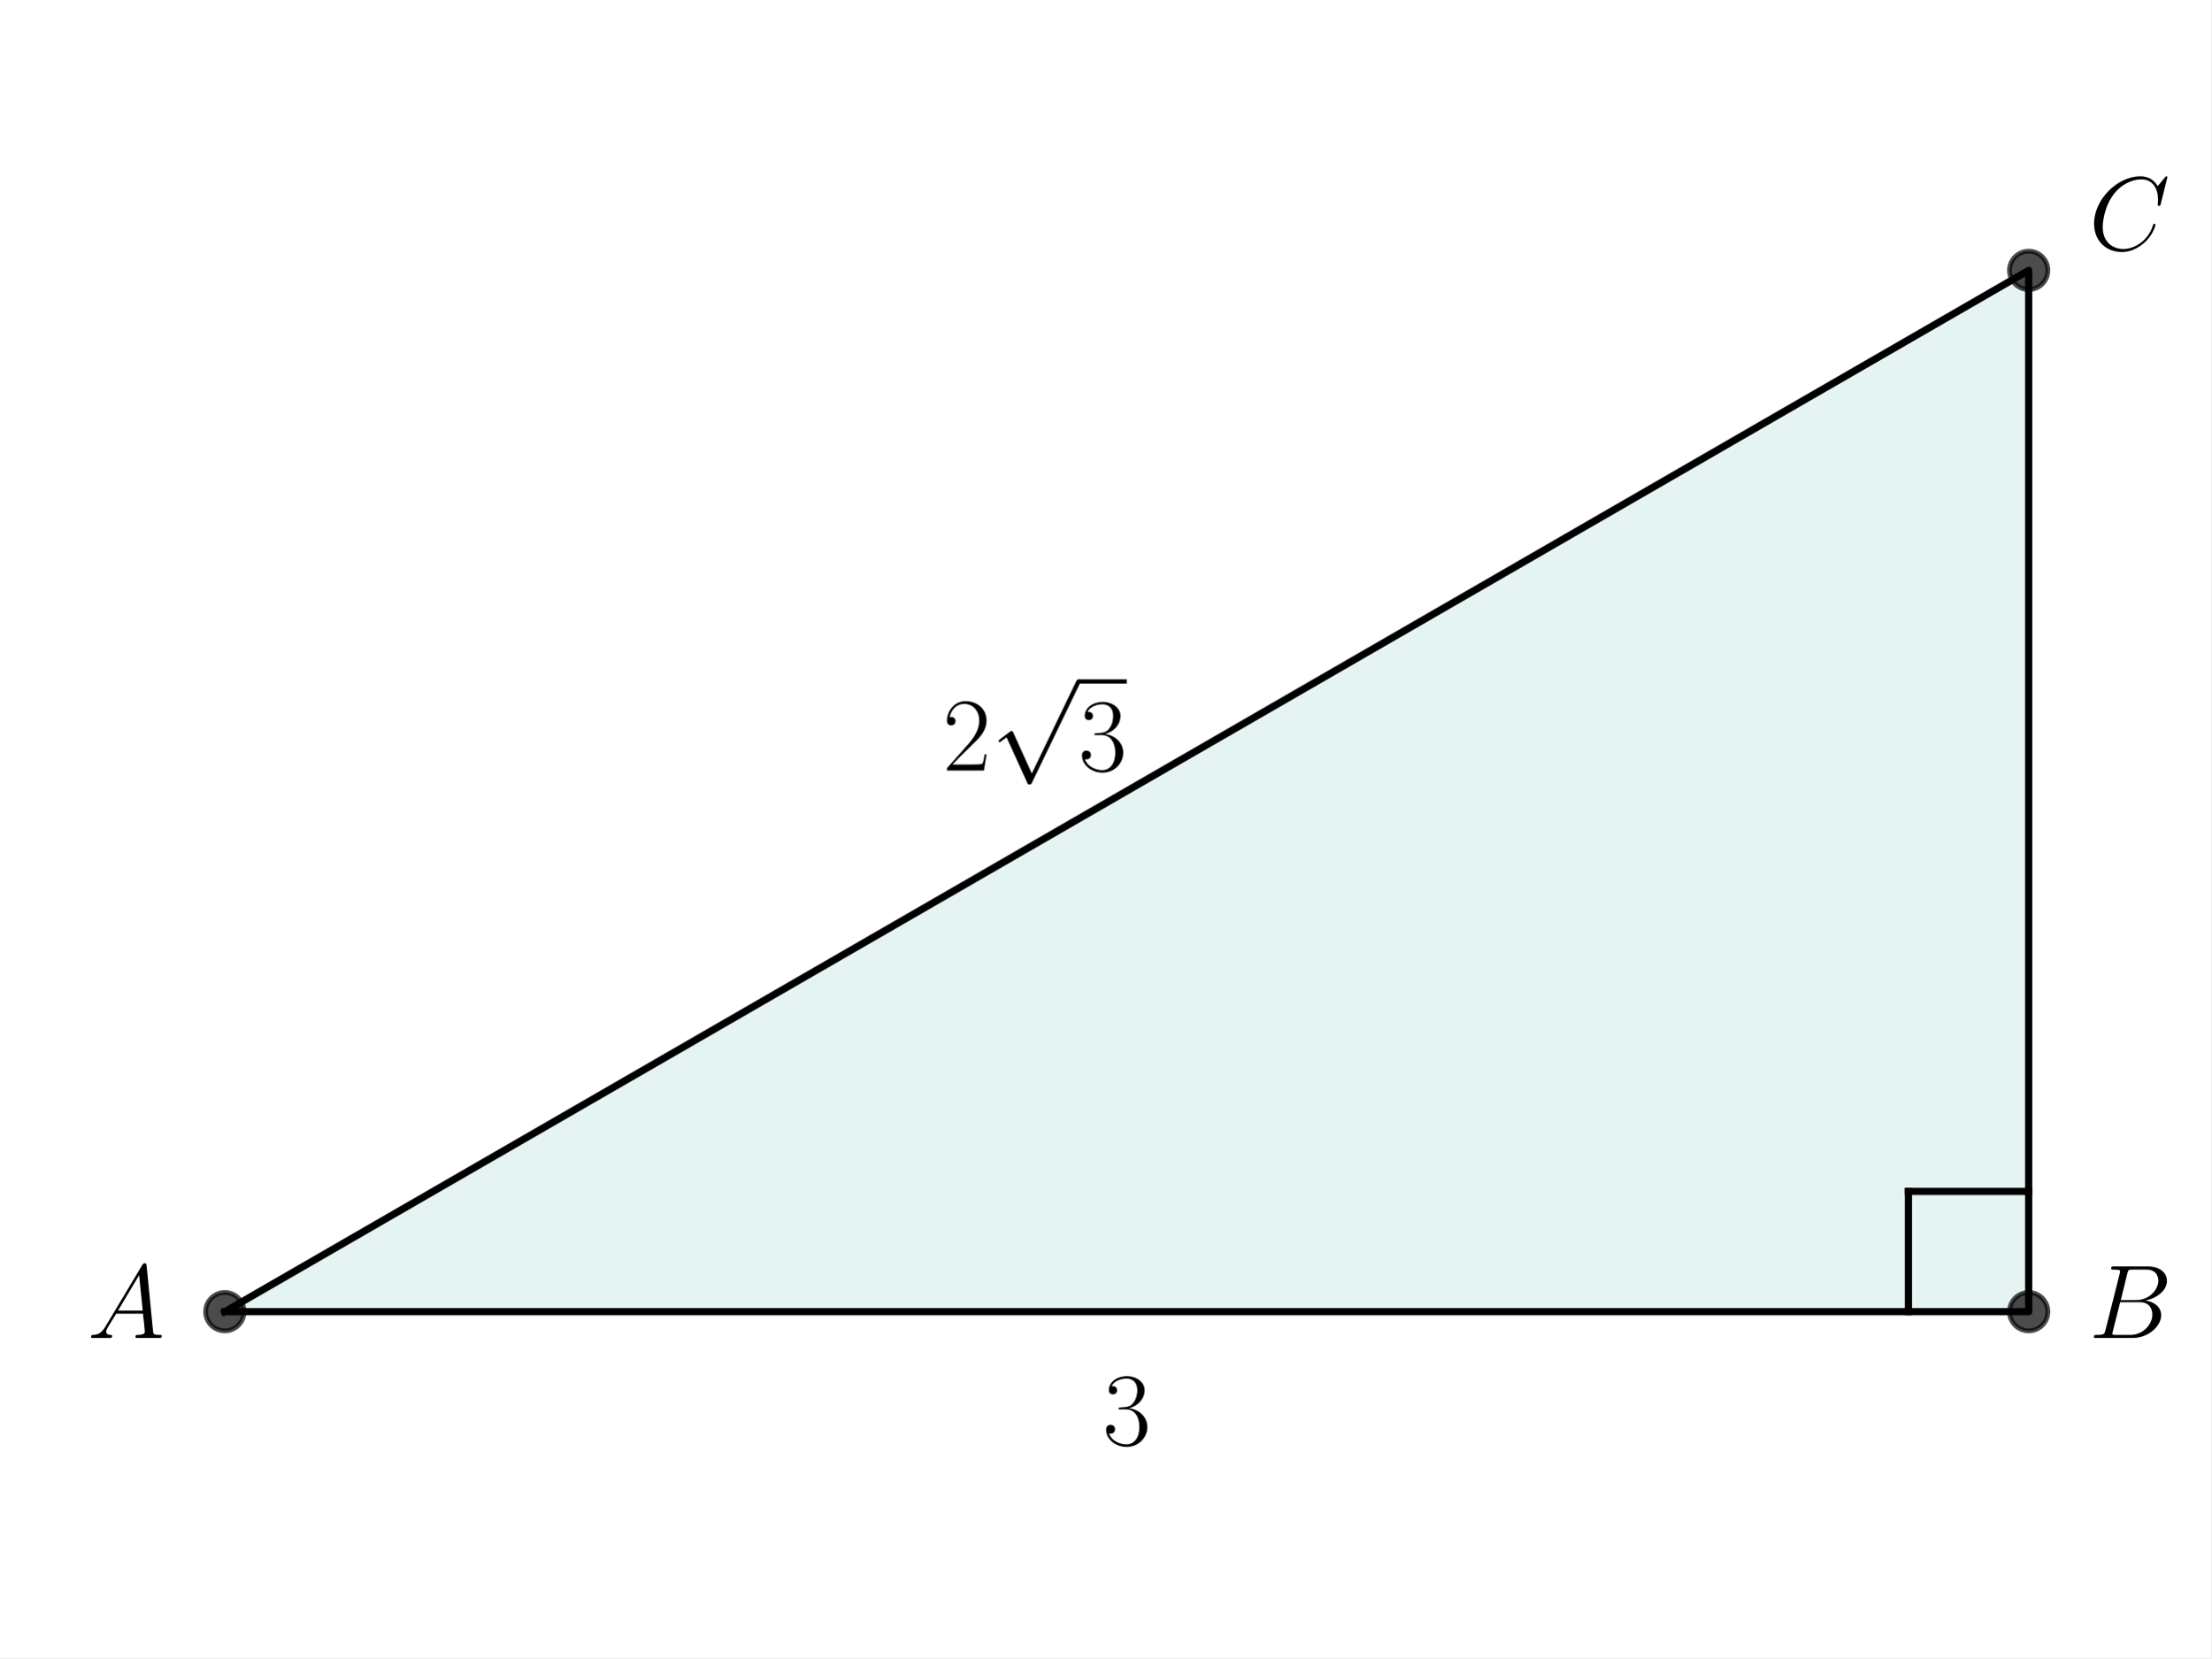
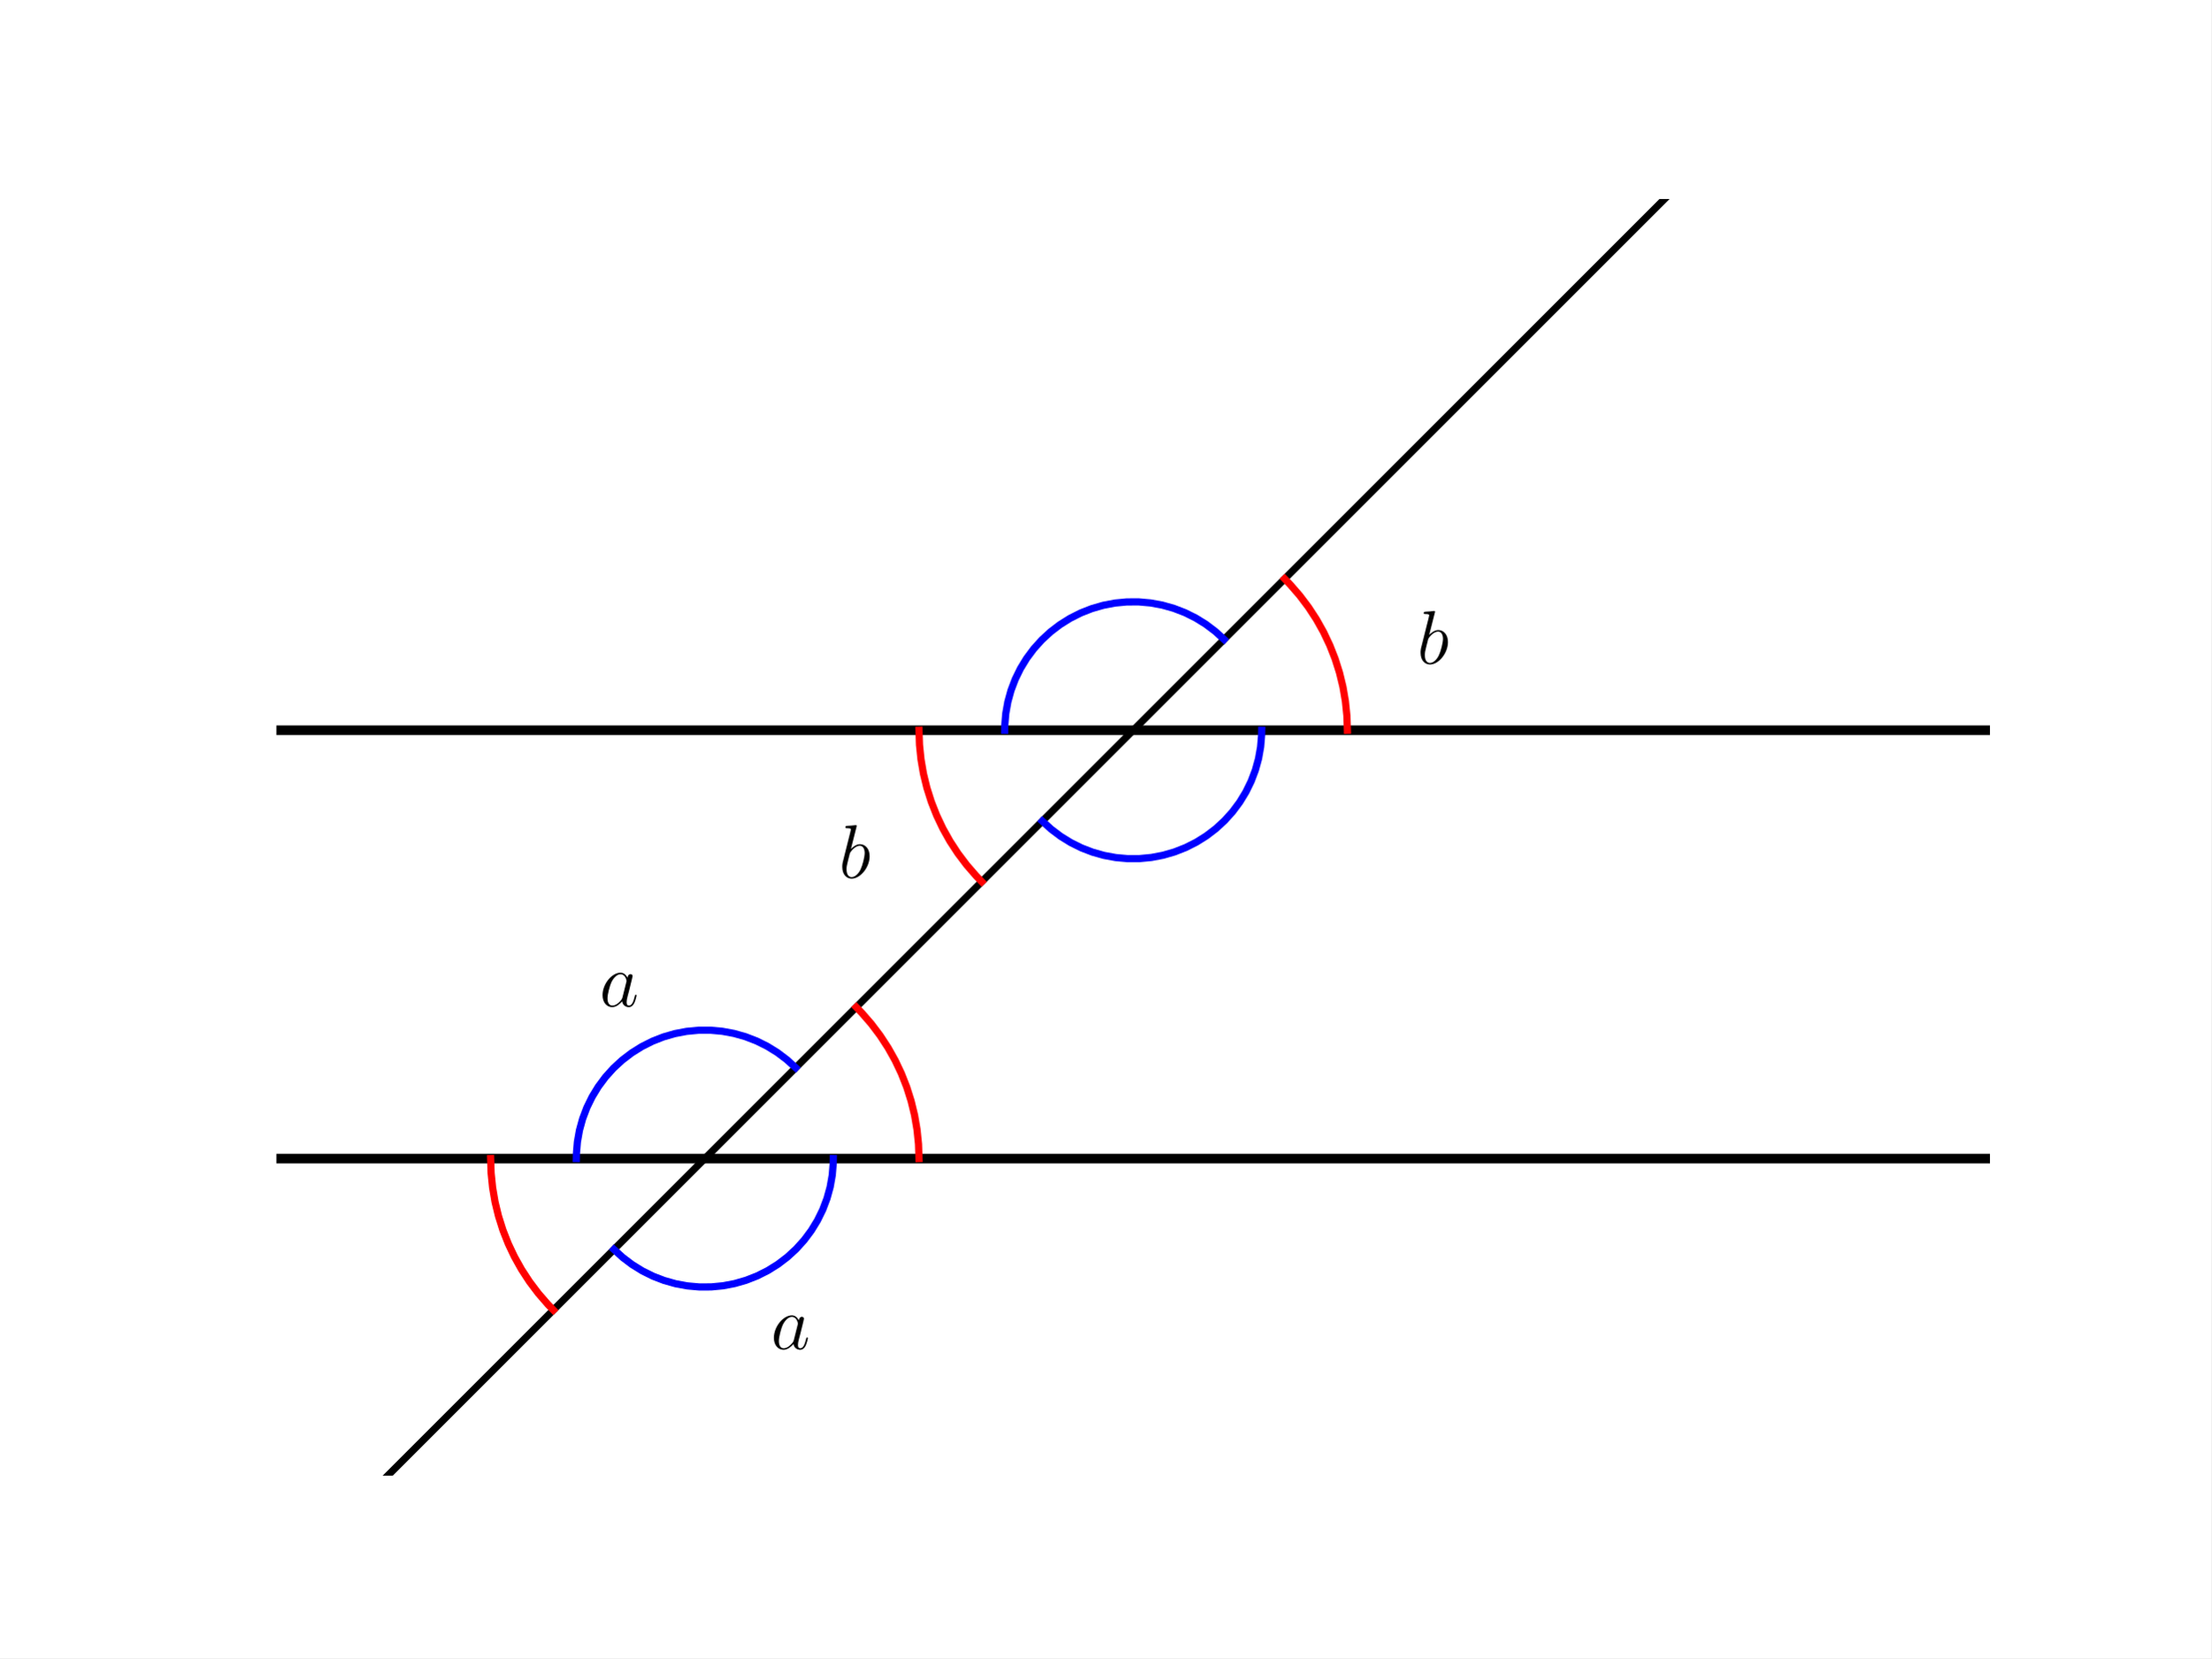
<svg xmlns="http://www.w3.org/2000/svg" xmlns:xlink="http://www.w3.org/1999/xlink" width="460.8pt" height="345.6pt" viewBox="0 0 460.8 345.6" version="1.1">
  <defs>
    <style type="text/css">*{stroke-linejoin: round; stroke-linecap: butt}</style>
  </defs>
  <g id="figure_1">
    <g id="patch_1">
      <path d="M 0 345.6  L 460.8 345.6  L 460.8 0  L 0 0  z " style="fill: #ffffff" />
    </g>
    <g id="axes_1">
-       <g id="patch_2">
-         <path d="M 46.852 273.395  L 422.785 273.395  L 422.785 56.349  z " clip-path="url(#pf0dd8fb226)" style="fill: #008080; opacity: 0.1; stroke: #008080; stroke-linejoin: miter" />
+       <g id="LineCollection_1">
+         <path d="M 57.6 241.488  L 414.72 241.488  " clip-path="url(#p189471905e)" style="fill: none; stroke: #000000; stroke-width: 2" />
+       </g>
+       <g id="LineCollection_2">
+         <path d="M 57.6 152.208  L 414.72 152.208  " clip-path="url(#p189471905e)" style="fill: none; stroke: #000000; stroke-width: 2" />
      </g>
      <g id="line2d_1">
-         <path d="M 46.852 273.395  L 422.785 273.395  L 422.785 56.349  L 46.852 273.395  " clip-path="url(#pf0dd8fb226)" style="fill: none; stroke: #000000; stroke-width: 1.5; stroke-linecap: square" />
+         <path d="M 57.6 330.768  L 389.368 -1  L 389.368 -1  " clip-path="url(#p189471905e)" style="fill: none; stroke: #000000; stroke-width: 1.5; stroke-linecap: square" />
      </g>
      <g id="line2d_2">
-         <defs>
-           <path id="m519d380abe" d="M 0 4  C 1.061 4 2.078 3.579 2.828 2.828  C 3.579 2.078 4 1.061 4 0  C 4 -1.061 3.579 -2.078 2.828 -2.828  C 2.078 -3.579 1.061 -4 0 -4  C -1.061 -4 -2.078 -3.579 -2.828 -2.828  C -3.579 -2.078 -4 -1.061 -4 0  C -4 1.061 -3.579 2.078 -2.828 2.828  C -2.078 3.579 -1.061 4 0 4  z " style="stroke: #000000; stroke-opacity: 0.7" />
-         </defs>
-         <g clip-path="url(#pf0dd8fb226)">
-           <use xlink:href="#m519d380abe" x="422.785" y="56.349" style="fill-opacity: 0.7; stroke: #000000; stroke-opacity: 0.7" />
-           <use xlink:href="#m519d380abe" x="422.785" y="273.395" style="fill-opacity: 0.7; stroke: #000000; stroke-opacity: 0.7" />
-           <use xlink:href="#m519d380abe" x="46.852" y="273.395" style="fill-opacity: 0.7; stroke: #000000; stroke-opacity: 0.7" />
-         </g>
+         <path d="M 280.8 152.208  L 280.697 149.174  L 280.387 146.153  L 279.874 143.161  L 279.158 140.211  L 278.243 137.316  L 277.133 134.489  L 275.834 131.745  L 274.351 129.096  L 272.692 126.553  L 270.863 124.129  L 268.874 121.835  L 267.725 120.643  L 267.725 120.643  " clip-path="url(#p189471905e)" style="fill: none; stroke: #ff0000; stroke-width: 1.5; stroke-linecap: square" />
      </g>
      <g id="line2d_3">
-         <path d="M 422.785 248.333  L 397.723 248.333  " clip-path="url(#pf0dd8fb226)" style="fill: none; stroke: #000000; stroke-width: 1.5; stroke-linecap: square" />
+         <path d="M 191.52 152.208  L 191.623 155.242  L 191.933 158.263  L 192.446 161.255  L 193.162 164.205  L 194.077 167.1  L 195.187 169.927  L 196.486 172.671  L 197.969 175.32  L 199.628 177.863  L 201.457 180.287  L 203.446 182.581  L 204.595 183.773  L 204.595 183.773  " clip-path="url(#p189471905e)" style="fill: none; stroke: #ff0000; stroke-width: 1.5; stroke-linecap: square" />
      </g>
      <g id="line2d_4">
-         <path d="M 397.723 273.395  L 397.723 248.333  " clip-path="url(#pf0dd8fb226)" style="fill: none; stroke: #000000; stroke-width: 1.5; stroke-linecap: square" />
+         <path d="M 191.52 241.488  L 191.417 238.454  L 191.107 235.433  L 190.594 232.441  L 189.878 229.491  L 188.963 226.596  L 187.853 223.769  L 186.554 221.025  L 185.071 218.376  L 183.412 215.833  L 181.583 213.409  L 179.594 211.115  L 178.445 209.923  L 178.445 209.923  " clip-path="url(#p189471905e)" style="fill: none; stroke: #ff0000; stroke-width: 1.5; stroke-linecap: square" />
+       </g>
+       <g id="line2d_5">
+         <path d="M 102.24 241.488  L 102.343 244.522  L 102.653 247.543  L 103.166 250.535  L 103.882 253.485  L 104.797 256.38  L 105.907 259.207  L 107.206 261.951  L 108.689 264.6  L 110.348 267.143  L 112.177 269.567  L 114.166 271.861  L 115.315 273.053  L 115.315 273.053  " clip-path="url(#p189471905e)" style="fill: none; stroke: #ff0000; stroke-width: 1.5; stroke-linecap: square" />
+       </g>
+       <g id="line2d_6">
+         <path d="M 165.819 222.549  L 163.983 220.876  L 162.001 219.38  L 159.888 218.075  L 157.663 216.97  L 155.346 216.077  L 152.955 215.402  L 150.513 214.952  L 148.039 214.729  L 145.555 214.737  L 143.083 214.974  L 140.644 215.44  L 138.257 216.13  L 135.946 217.038  L 133.728 218.156  L 131.623 219.474  L 129.649 220.982  L 127.824 222.666  L 126.163 224.512  L 124.679 226.504  L 123.387 228.625  L 122.296 230.857  L 121.417 233.18  L 120.757 235.574  L 120.322 238.019  L 120.114 240.494  L 120.096 241.488  L 120.096 241.488  " clip-path="url(#p189471905e)" style="fill: none; stroke: #0000ff; stroke-width: 1.5; stroke-linecap: square" />
+       </g>
+       <g id="line2d_7">
+         <path d="M 127.941 260.427  L 129.777 262.1  L 131.759 263.596  L 133.872 264.901  L 136.097 266.006  L 138.414 266.899  L 140.805 267.574  L 143.247 268.024  L 145.721 268.247  L 148.205 268.239  L 150.677 268.002  L 153.116 267.536  L 155.503 266.846  L 157.814 265.938  L 160.032 264.82  L 162.137 263.502  L 164.111 261.994  L 165.936 260.31  L 167.597 258.464  L 169.081 256.472  L 170.373 254.351  L 171.464 252.119  L 172.343 249.796  L 173.003 247.402  L 173.438 244.957  L 173.646 242.482  L 173.664 241.488  L 173.664 241.488  " clip-path="url(#p189471905e)" style="fill: none; stroke: #0000ff; stroke-width: 1.5; stroke-linecap: square" />
+       </g>
+       <g id="line2d_8">
+         <path d="M 255.099 133.269  L 253.263 131.596  L 251.281 130.1  L 249.168 128.795  L 246.943 127.69  L 244.626 126.797  L 242.235 126.122  L 239.793 125.672  L 237.319 125.449  L 234.835 125.457  L 232.363 125.694  L 229.924 126.16  L 227.537 126.85  L 225.226 127.758  L 223.008 128.876  L 220.903 130.194  L 218.929 131.702  L 217.104 133.386  L 215.443 135.232  L 213.959 137.224  L 212.667 139.345  L 211.576 141.577  L 210.697 143.9  L 210.037 146.294  L 209.602 148.739  L 209.394 151.214  L 209.376 152.208  L 209.376 152.208  " clip-path="url(#p189471905e)" style="fill: none; stroke: #0000ff; stroke-width: 1.5; stroke-linecap: square" />
+       </g>
+       <g id="line2d_9">
+         <path d="M 217.221 171.147  L 219.057 172.82  L 221.039 174.316  L 223.152 175.621  L 225.377 176.726  L 227.694 177.619  L 230.085 178.294  L 232.527 178.744  L 235.001 178.967  L 237.485 178.959  L 239.957 178.722  L 242.396 178.256  L 244.783 177.566  L 247.094 176.658  L 249.312 175.54  L 251.417 174.222  L 253.391 172.714  L 255.216 171.03  L 256.877 169.184  L 258.361 167.192  L 259.653 165.071  L 260.744 162.839  L 261.623 160.516  L 262.283 158.122  L 262.718 155.677  L 262.926 153.202  L 262.944 152.208  L 262.944 152.208  " clip-path="url(#p189471905e)" style="fill: none; stroke: #0000ff; stroke-width: 1.5; stroke-linecap: square" />
      </g>
      <g id="text_1">
-         <g transform="translate(18.23255 278.8736) scale(0.22 -0.22)">
+         <g transform="translate(160.6394 281.1851) scale(0.16 -0.16)">
          <defs>
-             <path id="CMMI12-41" d="M 1088 691  C 864 314 646 186 339 186  C 269 180 218 180 218 58  C 218 24 250 0 294 0  C 410 0 698 0 813 0  C 998 0 1203 0 1382 0  C 1421 0 1498 0 1498 122  C 1498 180 1446 186 1408 186  C 1261 186 1139 236 1139 388  C 1139 476 1178 546 1261 685  L 1747 1479  L 3379 1479  C 3386 1423 3386 1373 3392 1316  C 3411 1152 3488 495 3488 376  C 3488 186 3162 186 3059 186  C 2989 186 2918 186 2918 70  C 2918 0 2976 0 3014 0  C 3123 0 3251 0 3360 0  L 3725 0  C 4115 0 4397 0 4403 0  C 4448 0 4518 0 4518 122  C 4518 186 4461 186 4365 186  C 4013 186 4006 244 3987 434  L 3597 4404  C 3584 4531 3558 4544 3488 4544  C 3424 4544 3386 4531 3328 4435  L 1088 691  z M 1856 1664  L 3142 3819  L 3360 1664  L 1856 1664  z " transform="scale(0.015625)" />
+             <path id="CMMI12-61" d="M 1926 760  C 1894 651 1894 639 1805 517  C 1664 338 1382 64 1082 64  C 819 64 672 300 672 677  C 672 1028 870 1743 992 2012  C 1210 2459 1510 2689 1760 2689  C 2182 2689 2266 2165 2266 2114  C 2266 2108 2246 2024 2240 2012  L 1926 760  z M 2336 2395  C 2266 2561 2093 2816 1760 2816  C 1037 2816 256 1884 256 939  C 256 307 627 -64 1062 -64  C 1414 -64 1715 211 1894 422  C 1958 45 2259 -64 2451 -64  C 2643 -64 2797 51 2912 281  C 3014 498 3104 888 3104 913  C 3104 945 3078 971 3040 971  C 2982 971 2976 939 2950 843  C 2854 466 2733 64 2470 64  C 2285 64 2272 230 2272 358  C 2272 505 2291 575 2349 824  C 2394 984 2426 1124 2477 1309  C 2714 2267 2771 2497 2771 2535  C 2771 2625 2701 2695 2605 2695  C 2400 2695 2349 2472 2336 2395  z " transform="scale(0.015625)" />
          </defs>
-           <use xlink:href="#CMMI12-41" transform="scale(0.996264)" />
+           <use xlink:href="#CMMI12-61" transform="scale(0.996264)" />
        </g>
      </g>
      <g id="text_2">
-         <g transform="translate(435.3166 278.8736) scale(0.22 -0.22)">
-           <defs>
-             <path id="CMMI12-42" d="M 2342 3921  C 2400 4160 2426 4160 2675 4160  L 3507 4160  C 4230 4160 4230 3544 4230 3485  C 4230 2966 3712 2304 2867 2304  L 1946 2304  L 2342 3921  z M 3424 2275  C 4122 2402 4755 2886 4755 3473  C 4755 3970 4314 4352 3590 4352  L 1536 4352  C 1414 4352 1357 4352 1357 4226  C 1357 4160 1414 4160 1510 4160  C 1901 4160 1901 4112 1901 4044  C 1901 4032 1901 3993 1875 3897  L 1011 472  C 954 249 941 185 493 185  C 371 185 307 185 307 70  C 307 0 346 0 474 0  L 2669 0  C 3648 0 4403 739 4403 1383  C 4403 1906 3942 2224 3424 2275  z M 2515 185  L 1651 185  C 1562 185 1549 185 1510 192  C 1440 198 1434 211 1434 261  C 1434 305 1446 343 1459 399  L 1907 2176  L 3110 2176  C 3866 2176 3866 1483 3866 1433  C 3866 828 3309 185 2515 185  z " transform="scale(0.015625)" />
-           </defs>
-           <use xlink:href="#CMMI12-42" transform="scale(0.996264)" />
+         <g transform="translate(124.9274 209.7611) scale(0.16 -0.16)">
+           <use xlink:href="#CMMI12-61" transform="scale(0.996264)" />
        </g>
      </g>
      <g id="text_3">
-         <g transform="translate(435.3166 52.08628) scale(0.22 -0.22)">
+         <g transform="translate(295.3379 138.3371) scale(0.16 -0.16)">
          <defs>
-             <path id="CMMI12-43" d="M 4781 4423  C 4781 4480 4736 4480 4723 4480  C 4710 4480 4685 4480 4634 4416  L 4192 3882  C 3968 4264 3616 4480 3136 4480  C 1754 4480 320 3088 320 1595  C 320 533 1069 -128 2003 -128  C 2515 -128 2963 88 3334 400  C 3891 863 4058 1481 4058 1531  C 4058 1588 4006 1588 3987 1588  C 3930 1588 3923 1550 3910 1524  C 3616 534 2752 57 2112 57  C 1434 57 845 489 845 1391  C 845 1595 909 2700 1632 3532  C 1984 3939 2586 4295 3194 4295  C 3898 4295 4211 3717 4211 3068  C 4211 2903 4192 2764 4192 2738  C 4192 2681 4256 2681 4275 2681  C 4346 2681 4352 2687 4378 2801  L 4781 4423  z " transform="scale(0.015625)" />
+             <path id="CMMI12-62" d="M 1478 4257  C 1485 4283 1498 4321 1498 4352  C 1498 4416 1434 4416 1421 4416  C 1414 4416 1184 4393 1069 4377  C 960 4377 864 4358 749 4358  C 595 4345 550 4339 550 4224  C 550 4160 614 4160 678 4160  C 1005 4160 1005 4103 1005 4040  C 1005 3996 954 3811 928 3696  L 774 3085  C 710 2831 346 1387 320 1272  C 288 1114 288 1005 288 922  C 288 274 653 -64 1069 -64  C 1811 -64 2579 888 2579 1814  C 2579 2401 2246 2816 1766 2816  C 1434 2816 1133 2542 1011 2414  L 1478 4257  z M 1075 64  C 870 64 646 217 646 715  C 646 926 666 1047 781 1494  C 800 1577 902 1986 928 2069  C 941 2120 1318 2689 1754 2689  C 2035 2689 2163 2408 2163 2076  C 2163 1769 1984 1047 1824 715  C 1664 370 1370 64 1075 64  z " transform="scale(0.015625)" />
          </defs>
-           <use xlink:href="#CMMI12-43" transform="scale(0.996264)" />
+           <use xlink:href="#CMMI12-62" transform="scale(0.996264)" />
        </g>
      </g>
      <g id="text_4">
-         <g transform="translate(229.7927 301.1467) scale(0.22 -0.22)">
-           <defs>
-             <path id="CMR17-33" d="M 1414 2157  C 1984 2157 2234 1662 2234 1090  C 2234 320 1824 25 1453 25  C 1114 25 563 194 390 693  C 422 680 454 680 486 680  C 640 680 755 782 755 948  C 755 1133 614 1216 486 1216  C 378 1216 211 1165 211 926  C 211 335 787 -128 1466 -128  C 2176 -128 2720 430 2720 1085  C 2720 1707 2208 2157 1600 2227  C 2086 2328 2554 2756 2554 3329  C 2554 3820 2048 4179 1472 4179  C 890 4179 378 3829 378 3329  C 378 3110 544 3072 627 3072  C 762 3072 877 3155 877 3321  C 877 3486 762 3569 627 3569  C 602 3569 570 3569 544 3557  C 730 3959 1235 4032 1459 4032  C 1683 4032 2106 3925 2106 3320  C 2106 3143 2080 2828 1862 2550  C 1670 2304 1453 2304 1242 2284  C 1210 2284 1062 2269 1037 2269  C 992 2263 966 2257 966 2208  C 966 2163 973 2157 1101 2157  L 1414 2157  z " transform="scale(0.015625)" />
-           </defs>
-           <use xlink:href="#CMR17-33" transform="scale(0.996264)" />
-         </g>
-       </g>
-       <g id="text_5">
-         <g transform="translate(196.4499 160.609) scale(0.22 -0.22)">
-           <defs>
-             <path id="CMR17-32" d="M 2669 989  L 2554 989  C 2490 536 2438 459 2413 420  C 2381 369 1920 369 1830 369  L 602 369  C 832 619 1280 1072 1824 1597  C 2214 1967 2669 2402 2669 3035  C 2669 3790 2067 4224 1395 4224  C 691 4224 262 3604 262 3030  C 262 2780 448 2748 525 2748  C 589 2748 781 2787 781 3010  C 781 3207 614 3264 525 3264  C 486 3264 448 3258 422 3245  C 544 3790 915 4058 1306 4058  C 1862 4058 2227 3617 2227 3035  C 2227 2479 1901 2000 1536 1584  L 262 146  L 262 0  L 2515 0  L 2669 989  z " transform="scale(0.015625)" />
-             <path id="CMSY10-70" d="M 2490 -5472  L 1363 -2982  C 1318 -2880 1286 -2880 1267 -2880  C 1261 -2880 1229 -2880 1158 -2931  L 550 -3392  C 467 -3456 467 -3475 467 -3494  C 467 -3526 486 -3565 531 -3565  C 570 -3565 678 -3475 749 -3424  C 787 -3393 883 -3323 954 -3271  L 2214 -6042  C 2259 -6144 2291 -6144 2349 -6144  C 2445 -6144 2464 -6106 2509 -6016  L 5414 0  C 5459 90 5459 115 5459 128  C 5459 192 5408 256 5331 256  C 5280 256 5235 224 5184 122  L 2490 -5472  z " transform="scale(0.015625)" />
-           </defs>
-           <use xlink:href="#CMR17-32" transform="scale(0.996264)" />
-           <use xlink:href="#CMSY10-70" transform="translate(45.69048 82.42146) scale(0.996264)" />
-           <use xlink:href="#CMR17-33" transform="translate(128.7127 0) scale(0.996264)" />
-           <path d="M 128.713 82.421  L 174.403 82.421  L 174.403 86.406  L 128.713 86.406  L 128.713 82.421  z " />
+         <g transform="translate(174.8099 182.9771) scale(0.16 -0.16)">
+           <use xlink:href="#CMMI12-62" transform="scale(0.996264)" />
        </g>
      </g>
    </g>
  </g>
  <defs>
-     <clipPath id="pf0dd8fb226">
-       <rect x="30.53" y="10.8" width="408.577" height="308.144" />
+     <clipPath id="p189471905e">
+       <rect x="57.6" y="41.472" width="357.12" height="266.112" />
    </clipPath>
  </defs>
</svg>
